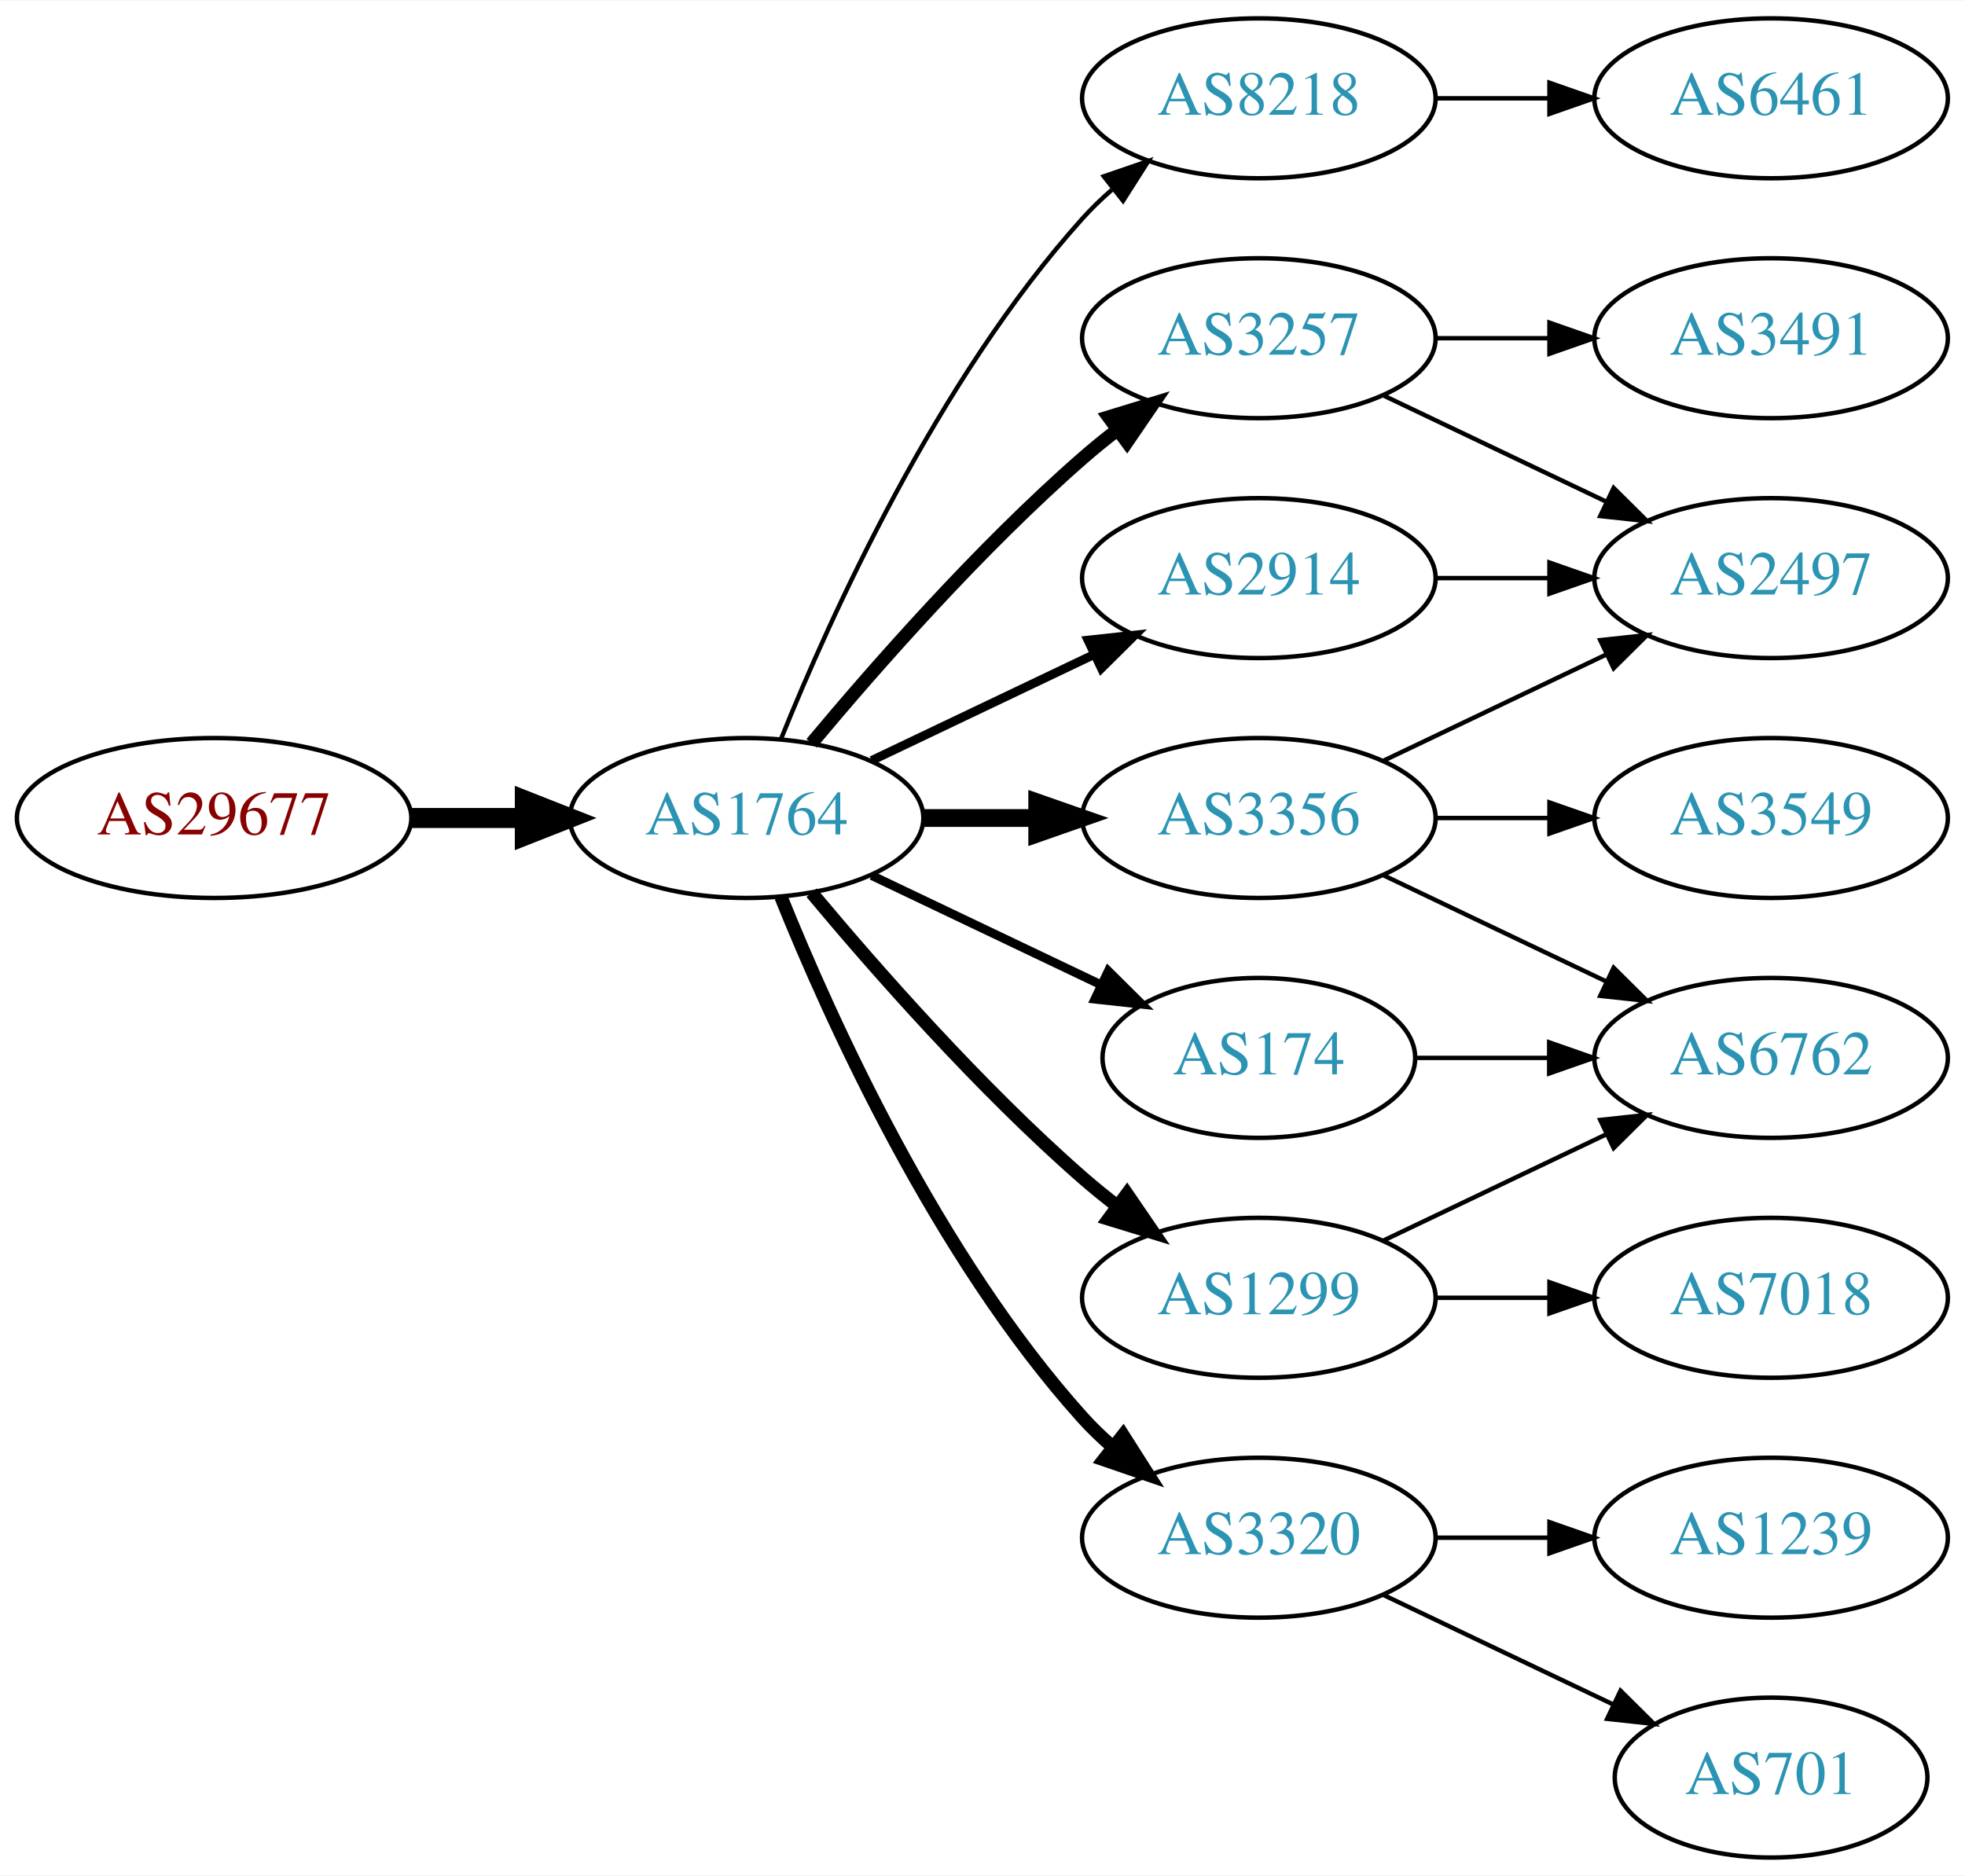
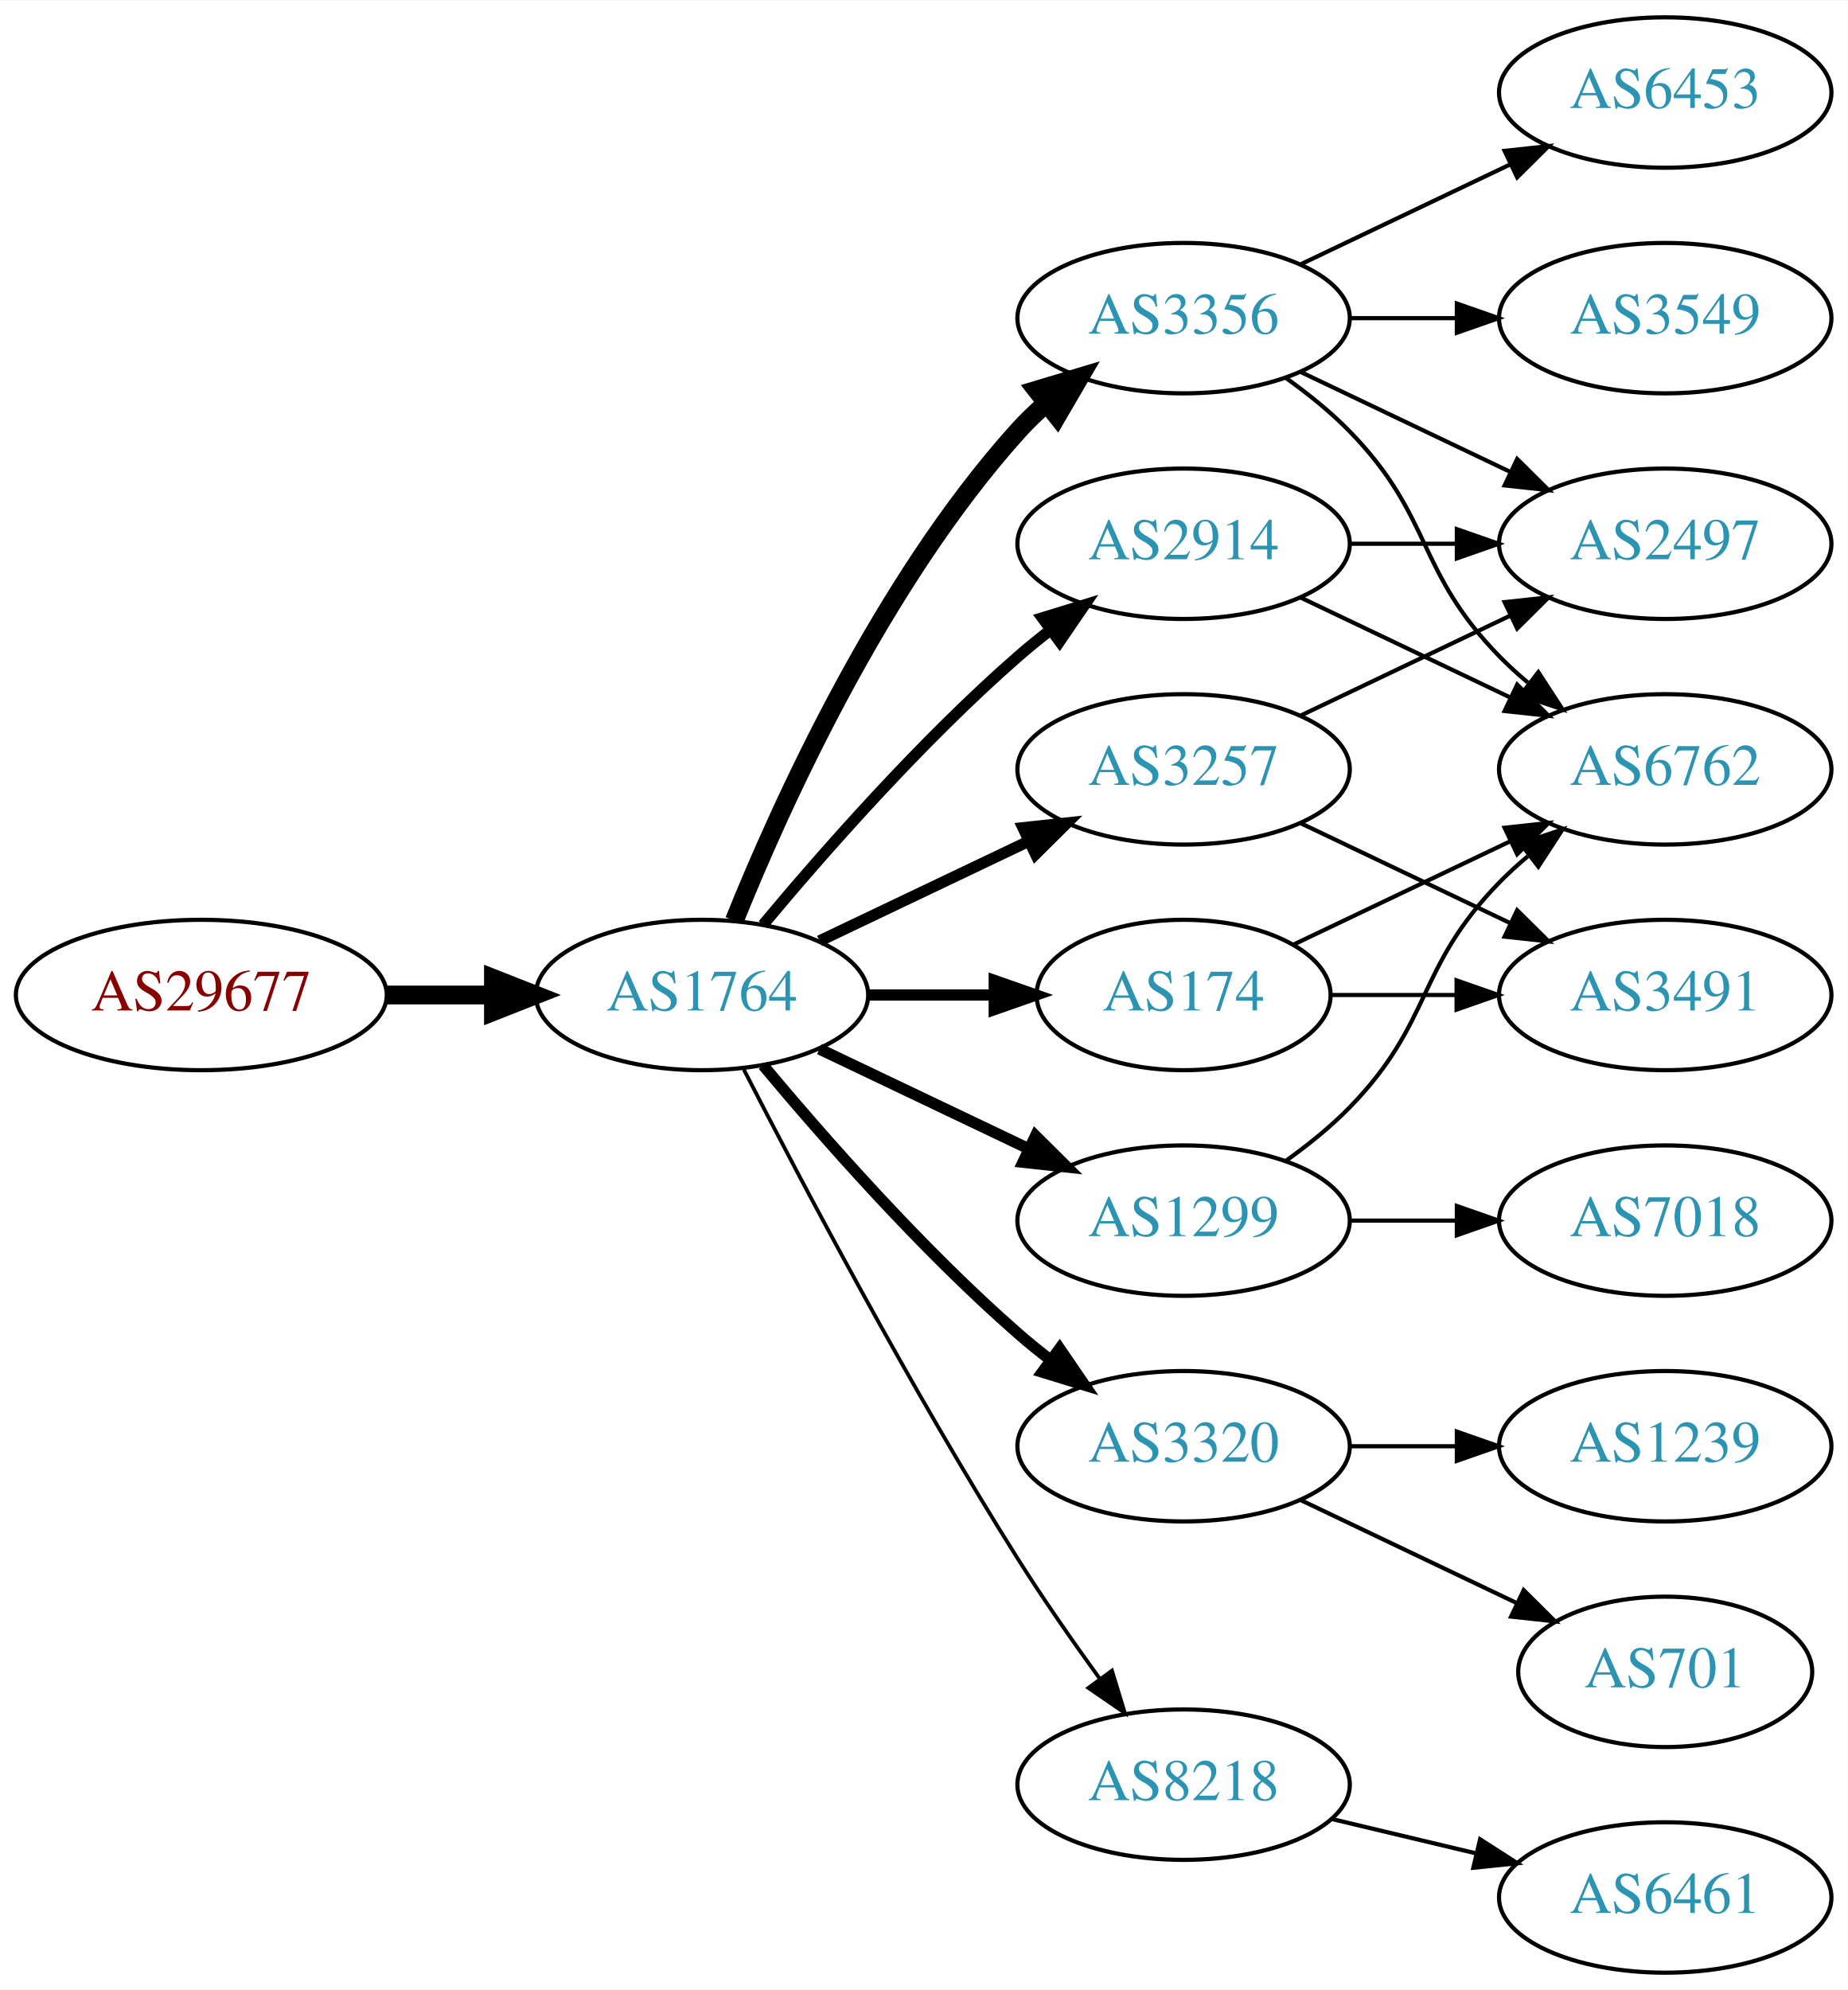
- <svg xmlns="http://www.w3.org/2000/svg" xmlns:xlink="http://www.w3.org/1999/xlink" width="442pt" height="422pt" viewBox="0.00 0.00 442.27 422.00">
-   <g id="graph0" class="graph" transform="scale(1 1) rotate(0) translate(4 418)">
-     <polygon fill="white" stroke="none" points="-4,4 -4,-418 438.271,-418 438.271,4 -4,4" />
+ <svg xmlns="http://www.w3.org/2000/svg" xmlns:xlink="http://www.w3.org/1999/xlink" width="442pt" height="476pt" viewBox="0.00 0.00 442.27 476.00">
+   <g id="graph0" class="graph" transform="scale(1 1) rotate(0) translate(4 472)">
+     <polygon fill="white" stroke="none" points="-4,4 -4,-472 438.271,-472 438.271,4 -4,4" />
    <g id="node1" class="node">
      <g id="a_node1">
        <a xlink:href="/asn/29677" xlink:title="AS29677 ~ AXIANS ICT Austria GmbH [AT]">
          <ellipse fill="#ffffff" stroke="black" cx="44.196" cy="-234" rx="44.393" ry="18" />
          <text text-anchor="middle" x="44.196" y="-230.3" font-family="Times,serif" font-size="14.00" fill="#880000">AS29677</text>
        </a>
      </g>
    </g>
    <g id="node2" class="node">
      <g id="a_node2">
        <a xlink:href="/asn/1764" xlink:title="AS1764 ~ NEXTLAYER-AS [AT]">
          <ellipse fill="#ffffff" stroke="black" cx="164.039" cy="-234" rx="39.794" ry="18" />
          <text text-anchor="middle" x="164.039" y="-230.3" font-family="Times,serif" font-size="14.00" fill="#2c94b3">AS1764</text>
        </a>
      </g>
    </g>
    <g id="edge1" class="edge">
      <path fill="none" stroke="black" stroke-width="4.5" d="M88.407,-234C96.72,-234 105.482,-234 113.965,-234" />
      <polygon fill="black" stroke="black" stroke-width="4.5" points="114.123,-237.938 124.123,-234 114.123,-230.063 114.123,-237.938" />
    </g>
    <g id="node3" class="node">
      <g id="a_node3">
-         <a xlink:href="/asn/8218" xlink:title="AS8218 ~ legacy Neotelecoms [FR]">
+         <a xlink:href="/asn/3356" xlink:title="AS3356 ~ Level 3 Parent, LLC [US]">
          <ellipse fill="#ffffff" stroke="black" cx="279.332" cy="-396" rx="39.794" ry="18" />
-           <text text-anchor="middle" x="279.332" y="-392.3" font-family="Times,serif" font-size="14.00" fill="#2c94b3">AS8218</text>
+           <text text-anchor="middle" x="279.332" y="-392.3" font-family="Times,serif" font-size="14.00" fill="#2c94b3">AS3356</text>
        </a>
      </g>
    </g>
    <g id="edge2" class="edge">
-       <path fill="none" stroke="black" d="M171.786,-251.787C182.837,-279.243 206.891,-332.578 239.685,-369 241.688,-371.224 243.906,-373.363 246.239,-375.397" />
-       <polygon fill="black" stroke="black" points="244.437,-378.433 254.458,-381.873 248.769,-372.935 244.437,-378.433" />
+       <path fill="none" stroke="black" stroke-width="4.5" d="M171.786,-251.787C182.837,-279.243 206.891,-332.578 239.685,-369 241.688,-371.224 243.906,-373.363 246.239,-375.397" />
+       <polygon fill="black" stroke="black" stroke-width="4.5" points="244.166,-378.777 254.458,-381.873 249.04,-372.591 244.166,-378.777" />
    </g>
    <g id="node4" class="node">
      <g id="a_node4">
-         <a xlink:href="/asn/3257" xlink:title="AS3257 ~ GTT [DE]">
-           <ellipse fill="#ffffff" stroke="black" cx="279.332" cy="-342" rx="39.794" ry="18" />
-           <text text-anchor="middle" x="279.332" y="-338.3" font-family="Times,serif" font-size="14.00" fill="#2c94b3">AS3257</text>
+         <a xlink:href="/asn/174" xlink:title="AS174 ~ Cogent Communications [US]">
+           <ellipse fill="#ffffff" stroke="black" cx="279.332" cy="-234" rx="35.194" ry="18" />
+           <text text-anchor="middle" x="279.332" y="-230.3" font-family="Times,serif" font-size="14.00" fill="#2c94b3">AS174</text>
        </a>
      </g>
    </g>
    <g id="edge3" class="edge">
-       <path fill="none" stroke="black" stroke-width="3" d="M178.669,-250.817C192.951,-267.929 216.498,-294.745 239.685,-315 242.151,-317.154 244.789,-319.294 247.487,-321.372" />
-       <polygon fill="black" stroke="black" stroke-width="3" points="245.512,-324.264 255.641,-327.37 249.66,-318.625 245.512,-324.264" />
+       <path fill="none" stroke="black" stroke-width="2.7" d="M203.711,-234C213.416,-234 223.907,-234 233.87,-234" />
+       <polygon fill="black" stroke="black" stroke-width="2.7" points="234.006,-237.5 244.006,-234 234.006,-230.5 234.006,-237.5" />
    </g>
    <g id="node5" class="node">
      <g id="a_node5">
-         <a xlink:href="/asn/1299" xlink:title="AS1299 ~ Telia Carrier [EU]">
+         <a xlink:href="/asn/3320" xlink:title="AS3320 ~ DTAG [DE]">
          <ellipse fill="#ffffff" stroke="black" cx="279.332" cy="-126" rx="39.794" ry="18" />
-           <text text-anchor="middle" x="279.332" y="-122.3" font-family="Times,serif" font-size="14.00" fill="#2c94b3">AS1299</text>
+           <text text-anchor="middle" x="279.332" y="-122.3" font-family="Times,serif" font-size="14.00" fill="#2c94b3">AS3320</text>
        </a>
      </g>
    </g>
    <g id="edge4" class="edge">
-       <path fill="none" stroke="black" stroke-width="3" d="M178.669,-217.183C192.951,-200.071 216.498,-173.255 239.685,-153 242.151,-150.846 244.789,-148.706 247.487,-146.628" />
-       <polygon fill="black" stroke="black" stroke-width="3" points="249.66,-149.375 255.641,-140.63 245.512,-143.736 249.66,-149.375" />
+       <path fill="none" stroke="black" stroke-width="2.7" d="M178.669,-217.183C192.951,-200.071 216.498,-173.255 239.685,-153 242.151,-150.846 244.789,-148.706 247.487,-146.628" />
+       <polygon fill="black" stroke="black" stroke-width="2.7" points="249.66,-149.375 255.641,-140.63 245.512,-143.736 249.66,-149.375" />
    </g>
    <g id="node6" class="node">
      <g id="a_node6">
-         <a xlink:href="/asn/3320" xlink:title="AS3320 ~ DTAG [DE]">
-           <ellipse fill="#ffffff" stroke="black" cx="279.332" cy="-72" rx="39.794" ry="18" />
-           <text text-anchor="middle" x="279.332" y="-68.3" font-family="Times,serif" font-size="14.00" fill="#2c94b3">AS3320</text>
+         <a xlink:href="/asn/2914" xlink:title="AS2914 ~ NTT America, Inc. [US]">
+           <ellipse fill="#ffffff" stroke="black" cx="279.332" cy="-342" rx="39.794" ry="18" />
+           <text text-anchor="middle" x="279.332" y="-338.3" font-family="Times,serif" font-size="14.00" fill="#2c94b3">AS2914</text>
        </a>
      </g>
    </g>
    <g id="edge5" class="edge">
-       <path fill="none" stroke="black" stroke-width="3" d="M171.786,-216.213C182.837,-188.757 206.891,-135.422 239.685,-99 241.688,-96.776 243.906,-94.637 246.239,-92.603" />
-       <polygon fill="black" stroke="black" stroke-width="3" points="248.769,-95.065 254.458,-86.127 244.437,-89.567 248.769,-95.065" />
+       <path fill="none" stroke="black" stroke-width="2.7" d="M178.669,-250.817C192.951,-267.929 216.498,-294.745 239.685,-315 242.151,-317.154 244.789,-319.294 247.487,-321.372" />
+       <polygon fill="black" stroke="black" stroke-width="2.7" points="245.512,-324.264 255.641,-327.37 249.66,-318.625 245.512,-324.264" />
    </g>
    <g id="node7" class="node">
      <g id="a_node7">
-         <a xlink:href="/asn/3356" xlink:title="AS3356 ~ Level 3 Parent, LLC [US]">
-           <ellipse fill="#ffffff" stroke="black" cx="279.332" cy="-234" rx="39.794" ry="18" />
-           <text text-anchor="middle" x="279.332" y="-230.3" font-family="Times,serif" font-size="14.00" fill="#2c94b3">AS3356</text>
+         <a xlink:href="/asn/3257" xlink:title="AS3257 ~ GTT [DE]">
+           <ellipse fill="#ffffff" stroke="black" cx="279.332" cy="-288" rx="39.794" ry="18" />
+           <text text-anchor="middle" x="279.332" y="-284.3" font-family="Times,serif" font-size="14.00" fill="#2c94b3">AS3257</text>
        </a>
      </g>
    </g>
    <g id="edge6" class="edge">
-       <path fill="none" stroke="black" stroke-width="4" d="M203.711,-234C211.914,-234 220.678,-234 229.21,-234" />
-       <polygon fill="black" stroke="black" stroke-width="4" points="229.449,-237.5 239.449,-234 229.449,-230.5 229.449,-237.5" />
+       <path fill="none" stroke="black" stroke-width="2.7" d="M192.175,-246.934C207.169,-254.081 225.99,-263.052 242.213,-270.785" />
+       <polygon fill="black" stroke="black" stroke-width="2.7" points="240.884,-274.028 251.417,-275.171 243.895,-267.709 240.884,-274.028" />
    </g>
    <g id="node8" class="node">
      <g id="a_node8">
-         <a xlink:href="/asn/2914" xlink:title="AS2914 ~ NTT America, Inc. [US]">
-           <ellipse fill="#ffffff" stroke="black" cx="279.332" cy="-288" rx="39.794" ry="18" />
-           <text text-anchor="middle" x="279.332" y="-284.3" font-family="Times,serif" font-size="14.00" fill="#2c94b3">AS2914</text>
+         <a xlink:href="/asn/1299" xlink:title="AS1299 ~ Telia Carrier [EU]">
+           <ellipse fill="#ffffff" stroke="black" cx="279.332" cy="-180" rx="39.794" ry="18" />
+           <text text-anchor="middle" x="279.332" y="-176.3" font-family="Times,serif" font-size="14.00" fill="#2c94b3">AS1299</text>
        </a>
      </g>
    </g>
    <g id="edge7" class="edge">
-       <path fill="none" stroke="black" stroke-width="2" d="M192.175,-246.934C207.169,-254.081 225.99,-263.052 242.213,-270.785" />
-       <polygon fill="black" stroke="black" stroke-width="2" points="240.884,-274.028 251.417,-275.171 243.895,-267.709 240.884,-274.028" />
+       <path fill="none" stroke="black" stroke-width="2.7" d="M192.175,-221.066C207.169,-213.919 225.99,-204.948 242.213,-197.215" />
+       <polygon fill="black" stroke="black" stroke-width="2.7" points="243.895,-200.291 251.417,-192.829 240.884,-193.972 243.895,-200.291" />
    </g>
    <g id="node9" class="node">
      <g id="a_node9">
-         <a xlink:href="/asn/174" xlink:title="AS174 ~ Cogent Communications [US]">
-           <ellipse fill="#ffffff" stroke="black" cx="279.332" cy="-180" rx="35.194" ry="18" />
-           <text text-anchor="middle" x="279.332" y="-176.3" font-family="Times,serif" font-size="14.00" fill="#2c94b3">AS174</text>
+         <a xlink:href="/asn/8218" xlink:title="AS8218 ~ legacy Neotelecoms [FR]">
+           <ellipse fill="#ffffff" stroke="black" cx="279.332" cy="-45" rx="39.794" ry="18" />
+           <text text-anchor="middle" x="279.332" y="-41.3" font-family="Times,serif" font-size="14.00" fill="#2c94b3">AS8218</text>
        </a>
      </g>
    </g>
    <g id="edge8" class="edge">
-       <path fill="none" stroke="black" stroke-width="2" d="M192.175,-221.066C207.607,-213.71 227.092,-204.423 243.628,-196.541" />
-       <polygon fill="black" stroke="black" stroke-width="2" points="245.448,-199.551 252.969,-192.089 242.436,-193.232 245.448,-199.551" />
+       <path fill="none" stroke="black" stroke-width="0.9" d="M174.065,-216.148C187.501,-189.945 213.95,-139.763 239.685,-99 245.748,-89.396 252.868,-79.187 259.333,-70.261" />
+       <polygon fill="black" stroke="black" stroke-width="0.9" points="262.185,-72.291 265.276,-62.157 256.54,-68.152 262.185,-72.291" />
+     </g>
+     <g id="node11" class="node">
+       <g id="a_node11">
+         <a xlink:href="/asn/6762" xlink:title="AS6762 ~ TELECOM ITALIA SPARKLE S.p.A. [IT]">
+           <ellipse fill="#ffffff" stroke="black" cx="394.625" cy="-288" rx="39.794" ry="18" />
+           <text text-anchor="middle" x="394.625" y="-284.3" font-family="Times,serif" font-size="14.00" fill="#2c94b3">AS6762</text>
+         </a>
+       </g>
+     </g>
+     <g id="edge16" class="edge">
+       <path fill="none" stroke="black" d="M303.926,-381.611C309.182,-377.852 314.513,-373.563 318.978,-369 339.151,-348.383 334.806,-335.617 354.978,-315 357.071,-312.861 359.354,-310.782 361.731,-308.79" />
+       <polygon fill="black" stroke="black" points="364.249,-311.268 370.031,-302.389 359.974,-305.725 364.249,-311.268" />
+     </g>
+     <g id="node14" class="node">
+       <g id="a_node14">
+         <a xlink:href="/asn/3549" xlink:title="AS3549 ~ Level 3 Parent, LLC [US]">
+           <ellipse fill="#ffffff" stroke="black" cx="394.625" cy="-396" rx="39.794" ry="18" />
+           <text text-anchor="middle" x="394.625" y="-392.3" font-family="Times,serif" font-size="14.00" fill="#2c94b3">AS3549</text>
+         </a>
+       </g>
+     </g>
+     <g id="edge13" class="edge">
+       <path fill="none" stroke="black" d="M319.004,-396C327.207,-396 335.971,-396 344.503,-396" />
+       <polygon fill="black" stroke="black" points="344.742,-399.5 354.742,-396 344.742,-392.5 344.742,-399.5" />
+     </g>
+     <g id="node15" class="node">
+       <g id="a_node15">
+         <a xlink:href="/asn/6453" xlink:title="AS6453 ~ TATA COMMUNICATIONS (AMERICA) INC [US]">
+           <ellipse fill="#ffffff" stroke="black" cx="394.625" cy="-450" rx="39.794" ry="18" />
+           <text text-anchor="middle" x="394.625" y="-446.3" font-family="Times,serif" font-size="14.00" fill="#2c94b3">AS6453</text>
+         </a>
+       </g>
+     </g>
+     <g id="edge14" class="edge">
+       <path fill="none" stroke="black" d="M307.468,-408.934C322.462,-416.081 341.283,-425.052 357.506,-432.785" />
+       <polygon fill="black" stroke="black" points="356.177,-436.028 366.71,-437.171 359.188,-429.709 356.177,-436.028" />
+     </g>
+     <g id="node16" class="node">
+       <g id="a_node16">
+         <a xlink:href="/asn/2497" xlink:title="AS2497 ~ Internet Initiative Japan Inc. [JP]">
+           <ellipse fill="#ffffff" stroke="black" cx="394.625" cy="-342" rx="39.794" ry="18" />
+           <text text-anchor="middle" x="394.625" y="-338.3" font-family="Times,serif" font-size="14.00" fill="#2c94b3">AS2497</text>
+         </a>
+       </g>
+     </g>
+     <g id="edge15" class="edge">
+       <path fill="none" stroke="black" d="M307.468,-383.066C322.462,-375.919 341.283,-366.948 357.506,-359.215" />
+       <polygon fill="black" stroke="black" points="359.188,-362.291 366.71,-354.829 356.177,-355.972 359.188,-362.291" />
    </g>
    <g id="node10" class="node">
      <g id="a_node10">
-         <a xlink:href="/asn/6461" xlink:title="AS6461 ~ Zayo Bandwidth [US]">
-           <ellipse fill="#ffffff" stroke="black" cx="394.625" cy="-396" rx="39.794" ry="18" />
-           <text text-anchor="middle" x="394.625" y="-392.3" font-family="Times,serif" font-size="14.00" fill="#2c94b3">AS6461</text>
+         <a xlink:href="/asn/3491" xlink:title="AS3491 ~ PCCW Global, Inc. [US]">
+           <ellipse fill="#ffffff" stroke="black" cx="394.625" cy="-234" rx="39.794" ry="18" />
+           <text text-anchor="middle" x="394.625" y="-230.3" font-family="Times,serif" font-size="14.00" fill="#2c94b3">AS3491</text>
        </a>
      </g>
    </g>
    <g id="edge9" class="edge">
-       <path fill="none" stroke="black" d="M319.004,-396C327.207,-396 335.971,-396 344.503,-396" />
-       <polygon fill="black" stroke="black" points="344.742,-399.5 354.742,-396 344.742,-392.5 344.742,-399.5" />
-     </g>
-     <g id="node15" class="node">
-       <g id="a_node15">
-         <a xlink:href="/asn/2497" xlink:title="AS2497 ~ Internet Initiative Japan Inc. [JP]">
-           <ellipse fill="#ffffff" stroke="black" cx="394.625" cy="-288" rx="39.794" ry="18" />
-           <text text-anchor="middle" x="394.625" y="-284.3" font-family="Times,serif" font-size="14.00" fill="#2c94b3">AS2497</text>
-         </a>
-       </g>
-     </g>
-     <g id="edge17" class="edge">
-       <path fill="none" stroke="black" d="M307.468,-329.066C322.462,-321.919 341.283,-312.948 357.506,-305.215" />
-       <polygon fill="black" stroke="black" points="359.188,-308.291 366.71,-300.829 356.177,-301.972 359.188,-308.291" />
-     </g>
-     <g id="node17" class="node">
-       <g id="a_node17">
-         <a xlink:href="/asn/3491" xlink:title="AS3491 ~ PCCW Global, Inc. [US]">
-           <ellipse fill="#ffffff" stroke="black" cx="394.625" cy="-342" rx="39.794" ry="18" />
-           <text text-anchor="middle" x="394.625" y="-338.3" font-family="Times,serif" font-size="14.00" fill="#2c94b3">AS3491</text>
-         </a>
-       </g>
-     </g>
-     <g id="edge18" class="edge">
-       <path fill="none" stroke="black" d="M319.004,-342C327.207,-342 335.971,-342 344.503,-342" />
-       <polygon fill="black" stroke="black" points="344.742,-345.5 354.742,-342 344.742,-338.5 344.742,-345.5" />
-     </g>
-     <g id="node14" class="node">
-       <g id="a_node14">
-         <a xlink:href="/asn/6762" xlink:title="AS6762 ~ TELECOM ITALIA SPARKLE S.p.A. [IT]">
-           <ellipse fill="#ffffff" stroke="black" cx="394.625" cy="-180" rx="39.794" ry="18" />
-           <text text-anchor="middle" x="394.625" y="-176.3" font-family="Times,serif" font-size="14.00" fill="#2c94b3">AS6762</text>
-         </a>
-       </g>
-     </g>
-     <g id="edge16" class="edge">
-       <path fill="none" stroke="black" d="M307.468,-138.934C322.462,-146.081 341.283,-155.052 357.506,-162.785" />
-       <polygon fill="black" stroke="black" points="356.177,-166.028 366.71,-167.171 359.188,-159.709 356.177,-166.028" />
-     </g>
-     <g id="node16" class="node">
-       <g id="a_node16">
-         <a xlink:href="/asn/7018" xlink:title="AS7018 ~ AT&amp;T Services, Inc. [US]">
-           <ellipse fill="#ffffff" stroke="black" cx="394.625" cy="-126" rx="39.794" ry="18" />
-           <text text-anchor="middle" x="394.625" y="-122.3" font-family="Times,serif" font-size="14.00" fill="#2c94b3">AS7018</text>
-         </a>
-       </g>
-     </g>
-     <g id="edge15" class="edge">
-       <path fill="none" stroke="black" d="M319.004,-126C327.207,-126 335.971,-126 344.503,-126" />
-       <polygon fill="black" stroke="black" points="344.742,-129.5 354.742,-126 344.742,-122.5 344.742,-129.5" />
-     </g>
-     <g id="node11" class="node">
-       <g id="a_node11">
-         <a xlink:href="/asn/1239" xlink:title="AS1239 ~ Sprint [US]">
-           <ellipse fill="#ffffff" stroke="black" cx="394.625" cy="-72" rx="39.794" ry="18" />
-           <text text-anchor="middle" x="394.625" y="-68.3" font-family="Times,serif" font-size="14.00" fill="#2c94b3">AS1239</text>
-         </a>
-       </g>
+       <path fill="none" stroke="black" d="M314.631,-234C324.008,-234 334.358,-234 344.393,-234" />
+       <polygon fill="black" stroke="black" points="344.681,-237.5 354.681,-234 344.681,-230.5 344.681,-237.5" />
    </g>
    <g id="edge10" class="edge">
-       <path fill="none" stroke="black" d="M319.004,-72C327.207,-72 335.971,-72 344.503,-72" />
-       <polygon fill="black" stroke="black" points="344.742,-75.5 354.742,-72 344.742,-68.5 344.742,-75.5" />
+       <path fill="none" stroke="black" d="M305.757,-246.119C321.059,-253.413 340.783,-262.814 357.665,-270.86" />
+       <polygon fill="black" stroke="black" points="356.172,-274.026 366.705,-275.169 359.184,-267.707 356.172,-274.026" />
    </g>
    <g id="node12" class="node">
      <g id="a_node12">
        <a xlink:href="/asn/701" xlink:title="AS701 ~ UUNET [US]">
-           <ellipse fill="#ffffff" stroke="black" cx="394.625" cy="-18" rx="35.194" ry="18" />
-           <text text-anchor="middle" x="394.625" y="-14.3" font-family="Times,serif" font-size="14.00" fill="#2c94b3">AS701</text>
+           <ellipse fill="#ffffff" stroke="black" cx="394.625" cy="-72" rx="35.194" ry="18" />
+           <text text-anchor="middle" x="394.625" y="-68.3" font-family="Times,serif" font-size="14.00" fill="#2c94b3">AS701</text>
        </a>
      </g>
    </g>
    <g id="edge11" class="edge">
-       <path fill="none" stroke="black" d="M307.468,-59.066C322.9,-51.71 342.385,-42.423 358.92,-34.541" />
-       <polygon fill="black" stroke="black" points="360.741,-37.551 368.262,-30.089 357.729,-31.232 360.741,-37.551" />
+       <path fill="none" stroke="black" d="M307.468,-113.066C322.9,-105.71 342.385,-96.423 358.92,-88.541" />
+       <polygon fill="black" stroke="black" points="360.741,-91.551 368.262,-84.089 357.729,-85.232 360.741,-91.551" />
    </g>
    <g id="node13" class="node">
      <g id="a_node13">
-         <a xlink:href="/asn/3549" xlink:title="AS3549 ~ Level 3 Parent, LLC [US]">
-           <ellipse fill="#ffffff" stroke="black" cx="394.625" cy="-234" rx="39.794" ry="18" />
-           <text text-anchor="middle" x="394.625" y="-230.3" font-family="Times,serif" font-size="14.00" fill="#2c94b3">AS3549</text>
+         <a xlink:href="/asn/1239" xlink:title="AS1239 ~ Sprint [US]">
+           <ellipse fill="#ffffff" stroke="black" cx="394.625" cy="-126" rx="39.794" ry="18" />
+           <text text-anchor="middle" x="394.625" y="-122.3" font-family="Times,serif" font-size="14.00" fill="#2c94b3">AS1239</text>
        </a>
      </g>
    </g>
    <g id="edge12" class="edge">
-       <path fill="none" stroke="black" d="M319.004,-234C327.207,-234 335.971,-234 344.503,-234" />
-       <polygon fill="black" stroke="black" points="344.742,-237.5 354.742,-234 344.742,-230.5 344.742,-237.5" />
-     </g>
-     <g id="edge13" class="edge">
-       <path fill="none" stroke="black" d="M307.468,-221.066C322.462,-213.919 341.283,-204.948 357.506,-197.215" />
-       <polygon fill="black" stroke="black" points="359.188,-200.291 366.71,-192.829 356.177,-193.972 359.188,-200.291" />
-     </g>
-     <g id="edge14" class="edge">
-       <path fill="none" stroke="black" d="M307.468,-246.934C322.462,-254.081 341.283,-263.052 357.506,-270.785" />
-       <polygon fill="black" stroke="black" points="356.177,-274.028 366.71,-275.171 359.188,-267.709 356.177,-274.028" />
+       <path fill="none" stroke="black" d="M319.004,-126C327.207,-126 335.971,-126 344.503,-126" />
+       <polygon fill="black" stroke="black" points="344.742,-129.5 354.742,-126 344.742,-122.5 344.742,-129.5" />
+     </g>
+     <g id="edge21" class="edge">
+       <path fill="none" stroke="black" d="M307.468,-329.066C322.462,-321.919 341.283,-312.948 357.506,-305.215" />
+       <polygon fill="black" stroke="black" points="359.188,-308.291 366.71,-300.829 356.177,-301.972 359.188,-308.291" />
+     </g>
+     <g id="edge22" class="edge">
+       <path fill="none" stroke="black" d="M319.004,-342C327.207,-342 335.971,-342 344.503,-342" />
+       <polygon fill="black" stroke="black" points="344.742,-345.5 354.742,-342 344.742,-338.5 344.742,-345.5" />
+     </g>
+     <g id="edge18" class="edge">
+       <path fill="none" stroke="black" d="M307.468,-275.066C322.462,-267.919 341.283,-258.948 357.506,-251.215" />
+       <polygon fill="black" stroke="black" points="359.188,-254.291 366.71,-246.829 356.177,-247.972 359.188,-254.291" />
+     </g>
+     <g id="edge17" class="edge">
+       <path fill="none" stroke="black" d="M307.468,-300.934C322.462,-308.081 341.283,-317.052 357.506,-324.785" />
+       <polygon fill="black" stroke="black" points="356.177,-328.028 366.71,-329.171 359.188,-321.709 356.177,-328.028" />
    </g>
    <g id="edge20" class="edge">
-       <path fill="none" stroke="black" d="M319.004,-288C327.207,-288 335.971,-288 344.503,-288" />
-       <polygon fill="black" stroke="black" points="344.742,-291.5 354.742,-288 344.742,-284.5 344.742,-291.5" />
+       <path fill="none" stroke="black" d="M303.926,-194.389C309.182,-198.148 314.513,-202.437 318.978,-207 339.151,-227.617 334.806,-240.383 354.978,-261 357.071,-263.139 359.354,-265.218 361.731,-267.21" />
+       <polygon fill="black" stroke="black" points="359.974,-270.275 370.031,-273.611 364.249,-264.732 359.974,-270.275" />
+     </g>
+     <g id="node17" class="node">
+       <g id="a_node17">
+         <a xlink:href="/asn/7018" xlink:title="AS7018 ~ AT&amp;T Services, Inc. [US]">
+           <ellipse fill="#ffffff" stroke="black" cx="394.625" cy="-180" rx="39.794" ry="18" />
+           <text text-anchor="middle" x="394.625" y="-176.3" font-family="Times,serif" font-size="14.00" fill="#2c94b3">AS7018</text>
+         </a>
+       </g>
    </g>
    <g id="edge19" class="edge">
-       <path fill="none" stroke="black" d="M314.631,-180C324.008,-180 334.358,-180 344.393,-180" />
-       <polygon fill="black" stroke="black" points="344.681,-183.5 354.681,-180 344.681,-176.5 344.681,-183.5" />
+       <path fill="none" stroke="black" d="M319.004,-180C327.207,-180 335.971,-180 344.503,-180" />
+       <polygon fill="black" stroke="black" points="344.742,-183.5 354.742,-180 344.742,-176.5 344.742,-183.5" />
+     </g>
+     <g id="node18" class="node">
+       <g id="a_node18">
+         <a xlink:href="/asn/6461" xlink:title="AS6461 ~ Zayo Bandwidth [US]">
+           <ellipse fill="#ffffff" stroke="black" cx="394.625" cy="-18" rx="39.794" ry="18" />
+           <text text-anchor="middle" x="394.625" y="-14.3" font-family="Times,serif" font-size="14.00" fill="#2c94b3">AS6461</text>
+         </a>
+       </g>
+     </g>
+     <g id="edge23" class="edge">
+       <path fill="none" stroke="black" d="M314.939,-36.752C325.81,-34.162 337.964,-31.265 349.407,-28.538" />
+       <polygon fill="black" stroke="black" points="350.313,-31.92 359.229,-26.197 348.69,-25.111 350.313,-31.92" />
    </g>
  </g>
</svg>
